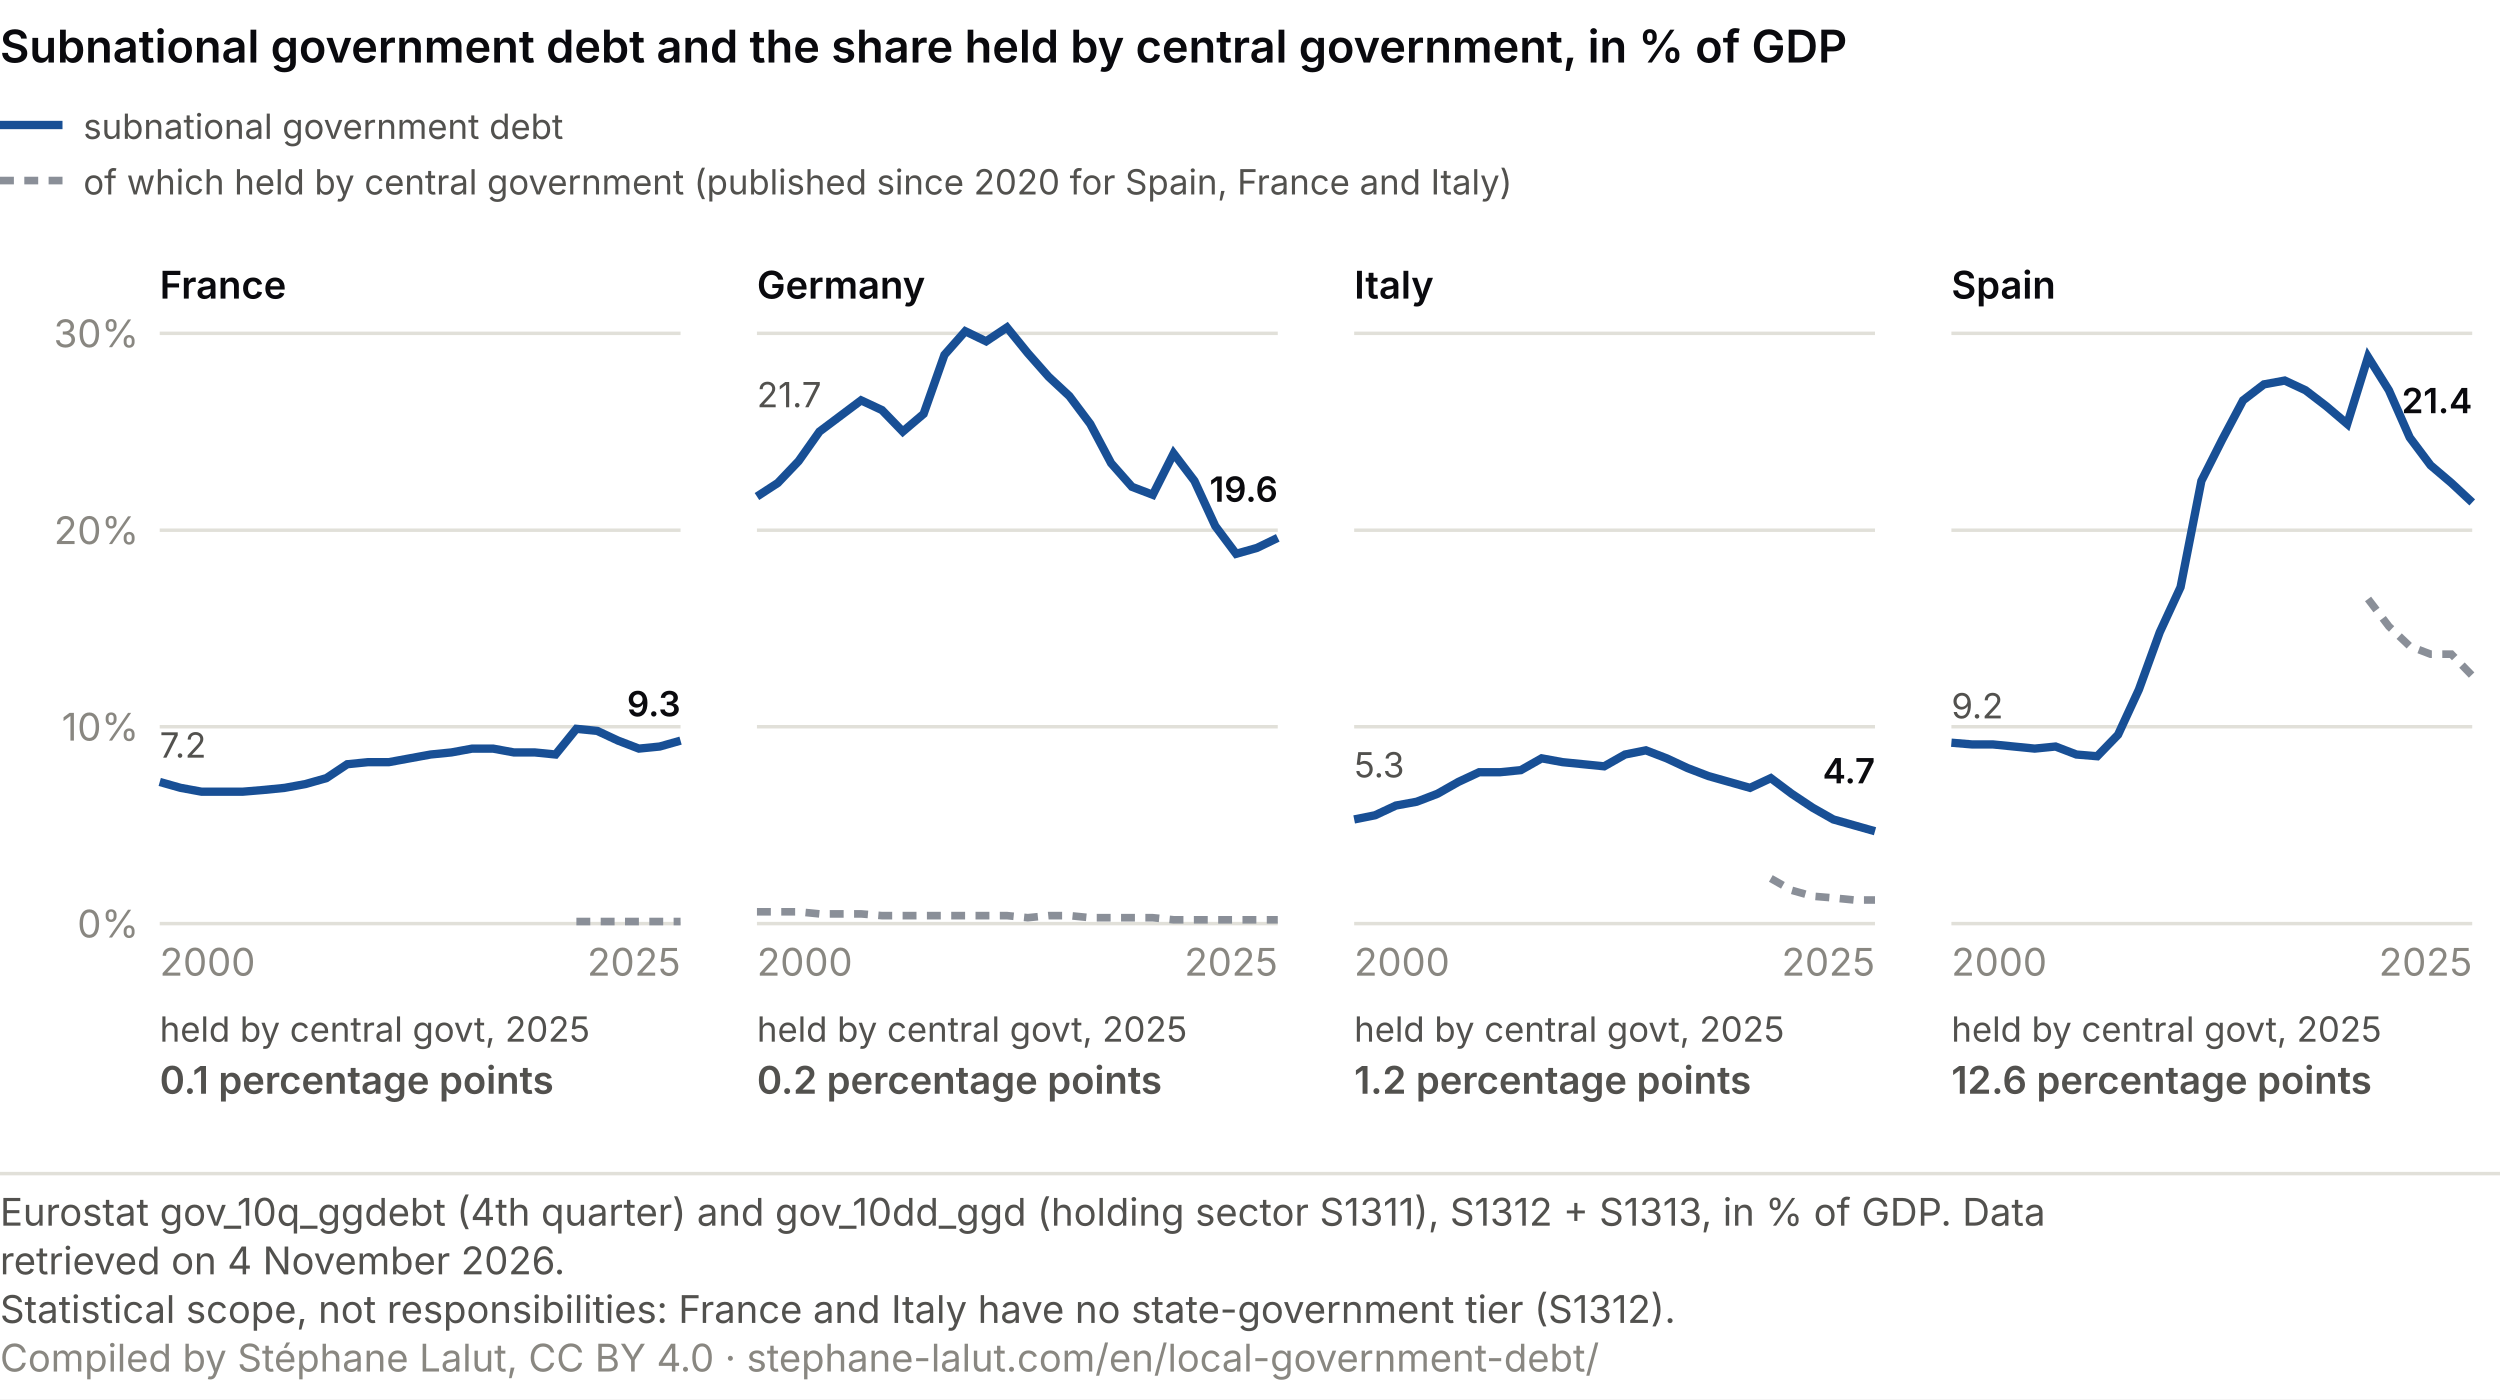
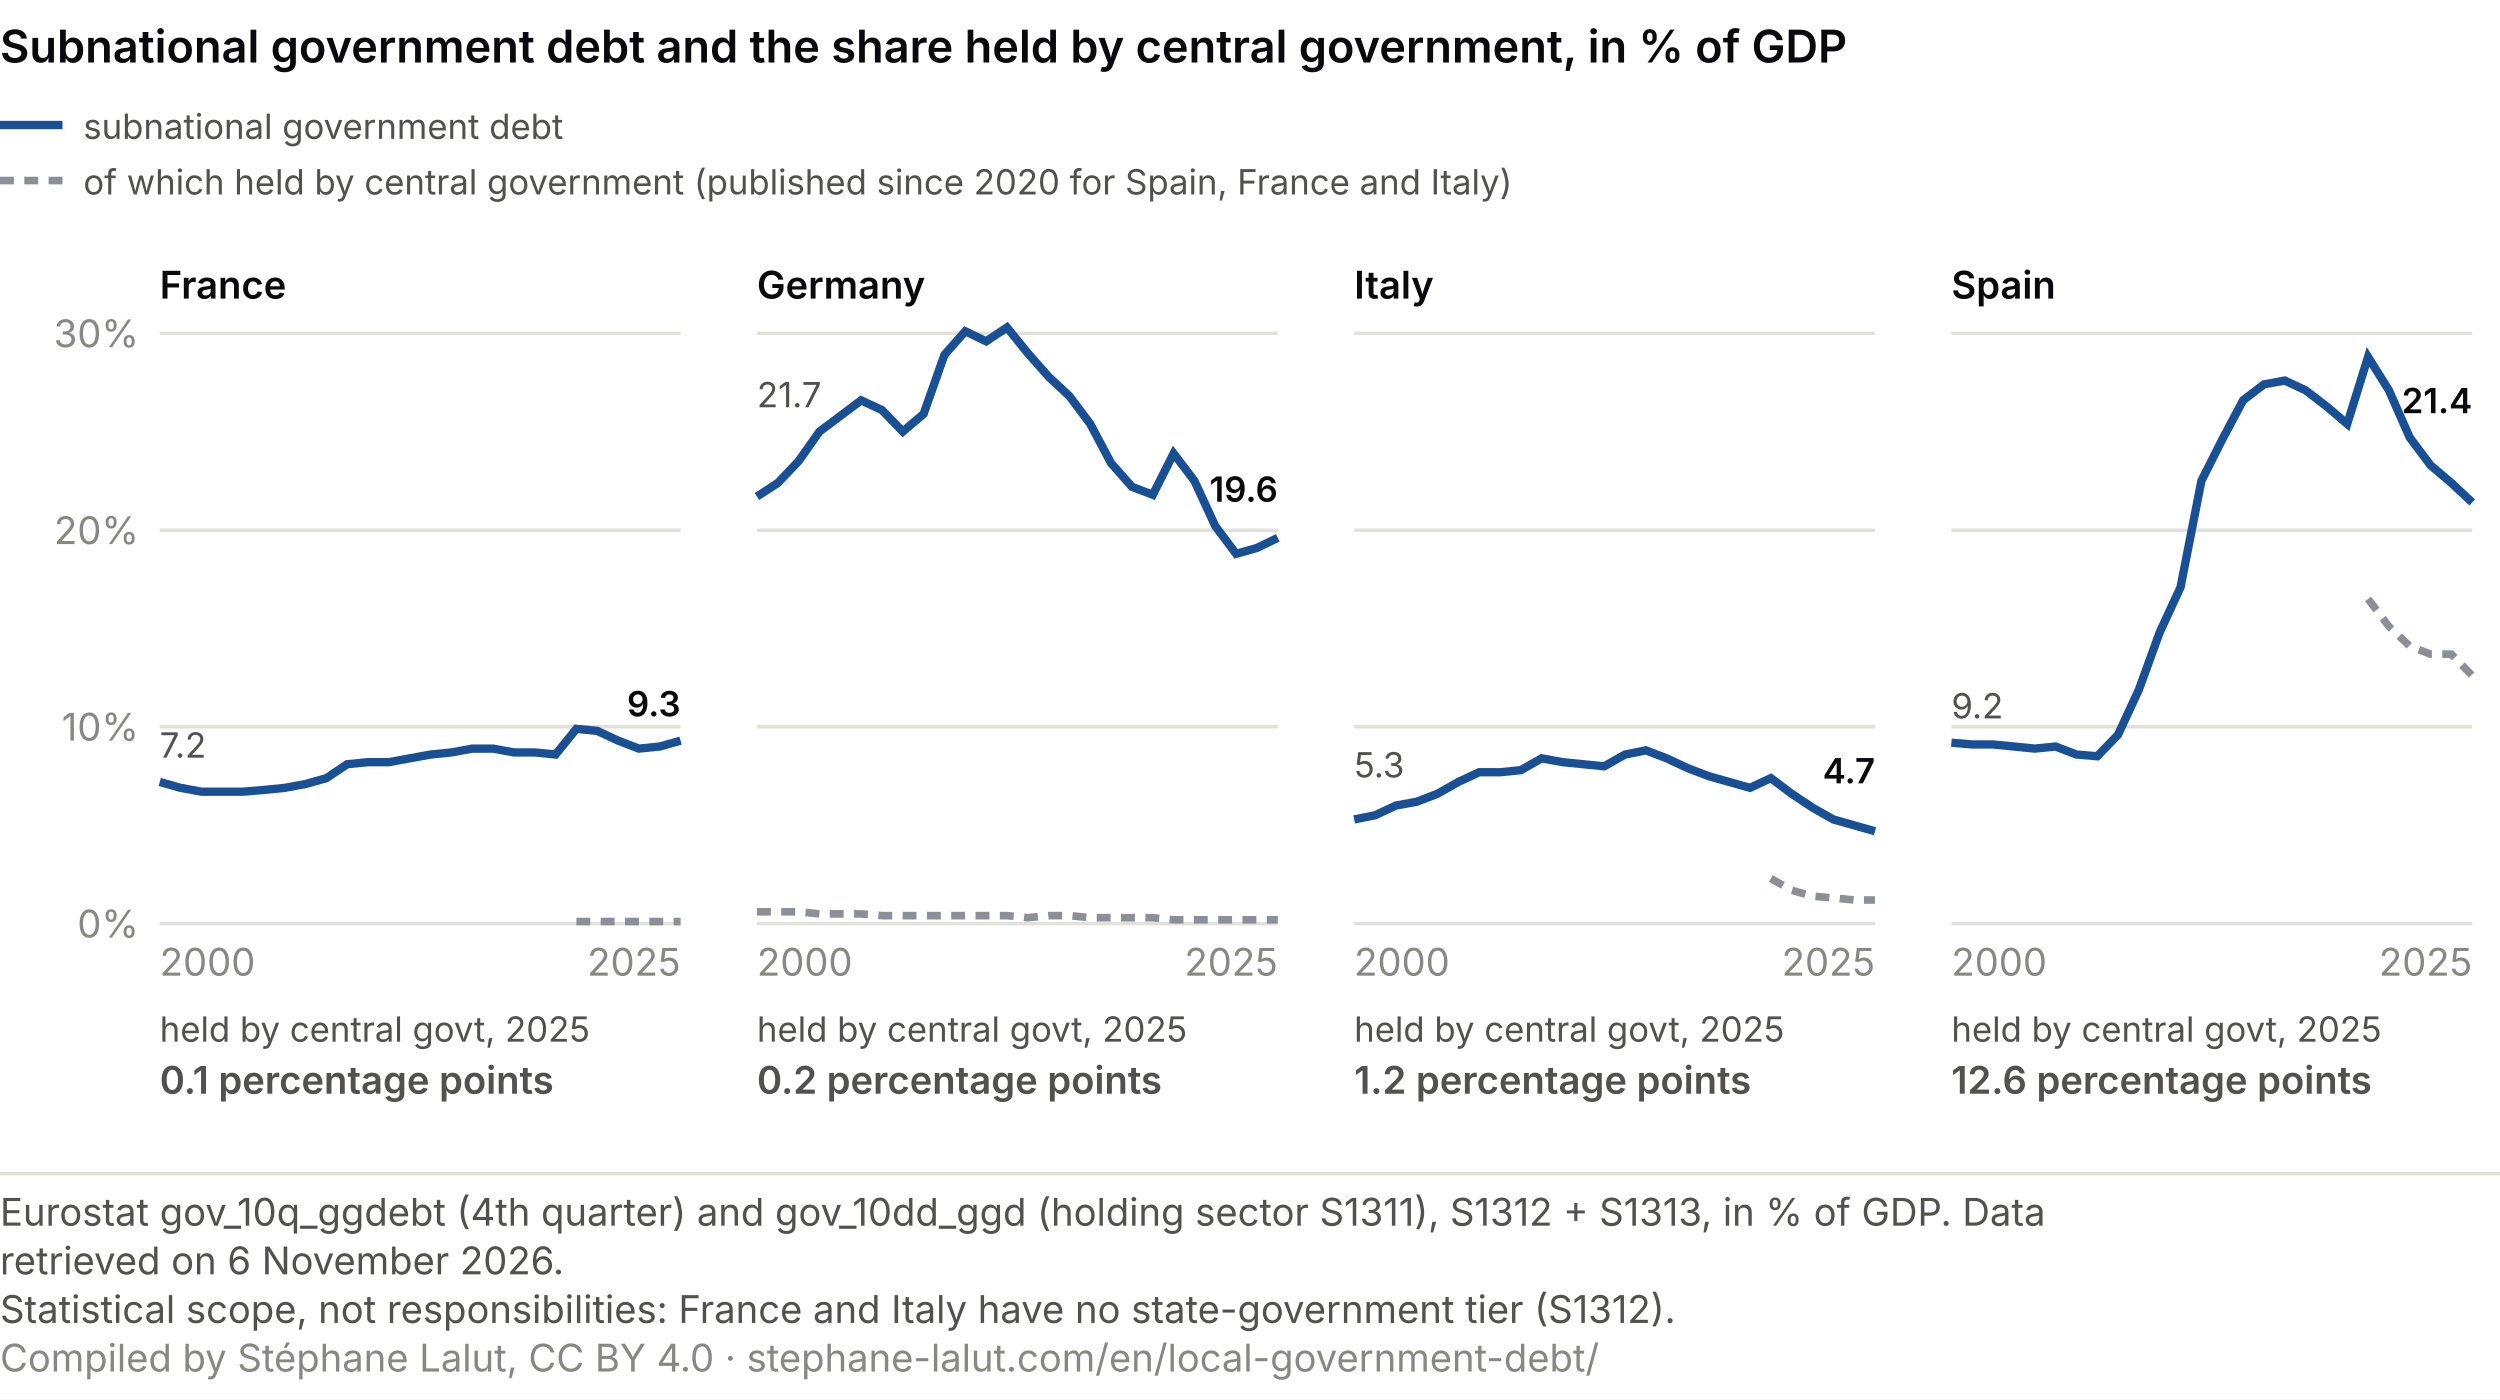
<svg xmlns="http://www.w3.org/2000/svg" viewBox="0 0 720 403" role="img" font-variant-numeric="tabular-nums" aria-labelledby="ce-t ce-d" font-family="system-ui, -apple-system, Segoe UI, sans-serif">
  <rect width="720" height="403" fill="#ffffff" />
  <text x="0" y="18" font-size="13" font-weight="600" fill="#0A0A0E">Subnational government debt and the share held by central government, in % of GDP</text>
  <line x1="0" y1="36" x2="18" y2="36" stroke="#184f95" stroke-width="2.4" />
  <text x="24.0" y="40.0" font-size="10" fill="#52514e" text-anchor="start">subnational government debt</text>
  <line x1="0" y1="52" x2="18" y2="52" stroke="#8a8f98" stroke-width="2.2" stroke-dasharray="4 3" />
  <text x="24.0" y="56.0" font-size="10" fill="#52514e" text-anchor="start">of which held by central government (published since 2020 for Spain, France and Italy)</text>
  <text x="46.0" y="86.0" font-size="11" fill="#0A0A0E" text-anchor="start" font-weight="600">France</text>
  <line x1="46" y1="266.0" x2="196" y2="266.0" stroke="#e1e0d9" />
  <text x="40.0" y="270.0" font-size="11" fill="#898781" text-anchor="end">0%</text>
  <line x1="46" y1="209.3" x2="196" y2="209.3" stroke="#e1e0d9" />
  <text x="40.0" y="213.3" font-size="11" fill="#898781" text-anchor="end">10%</text>
  <line x1="46" y1="152.7" x2="196" y2="152.7" stroke="#e1e0d9" />
  <text x="40.0" y="156.7" font-size="11" fill="#898781" text-anchor="end">20%</text>
  <line x1="46" y1="96.0" x2="196" y2="96.0" stroke="#e1e0d9" />
  <text x="40.0" y="100.0" font-size="11" fill="#898781" text-anchor="end">30%</text>
  <polyline points="166.0,265.4 172.0,265.4 178.0,265.4 184.0,265.4 190.0,265.4 196.0,265.4" fill="none" stroke="#8a8f98" stroke-width="2.2" stroke-dasharray="4 3" />
  <polyline points="46.0,225.2 52.0,226.9 58.0,228.0 64.0,228.0 70.0,228.0 76.0,227.5 82.0,226.9 88.0,225.8 94.0,224.1 100.0,220.1 106.0,219.5 112.0,219.5 118.0,218.4 124.0,217.3 130.0,216.7 136.0,215.6 142.0,215.6 148.0,216.7 154.0,216.7 160.0,217.3 166.0,209.9 172.0,210.5 178.0,213.3 184.0,215.6 190.0,215.0 196.0,213.3" fill="none" stroke="#184f95" stroke-width="2.4" />
  <text x="46.0" y="218.2" font-size="10" fill="#52514e" text-anchor="start">7.2</text>
  <text x="196.0" y="206.3" font-size="10" fill="#0A0A0E" text-anchor="end" font-weight="600">9.3</text>
  <text x="46.0" y="281.0" font-size="11" fill="#898781" text-anchor="start">2000</text>
  <text x="196.0" y="281.0" font-size="11" fill="#898781" text-anchor="end">2025</text>
  <text x="46.0" y="300.0" font-size="10" fill="#52514e" text-anchor="start">held by central govt, 2025</text>
  <text x="46.0" y="315.0" font-size="11" fill="#52514e" text-anchor="start" font-weight="600">0.1 percentage points</text>
  <text x="218.0" y="86.0" font-size="11" fill="#0A0A0E" text-anchor="start" font-weight="600">Germany</text>
  <line x1="218" y1="266.0" x2="368" y2="266.0" stroke="#e1e0d9" />
  <line x1="218" y1="209.3" x2="368" y2="209.3" stroke="#e1e0d9" />
  <line x1="218" y1="152.7" x2="368" y2="152.7" stroke="#e1e0d9" />
  <line x1="218" y1="96.0" x2="368" y2="96.0" stroke="#e1e0d9" />
  <polyline points="218.0,262.6 224.0,262.6 230.0,262.6 236.0,263.2 242.0,263.2 248.0,263.2 254.0,263.7 260.0,263.7 266.0,263.7 272.0,263.7 278.0,263.7 284.0,263.7 290.0,263.7 296.0,264.3 302.0,263.7 308.0,263.7 314.0,264.3 320.0,264.3 326.0,264.3 332.0,264.3 338.0,264.9 344.0,264.9 350.0,264.9 356.0,264.9 362.0,264.9 368.0,264.9" fill="none" stroke="#8a8f98" stroke-width="2.2" stroke-dasharray="4 3" />
  <polyline points="218.0,143.0 224.0,139.1 230.0,132.8 236.0,124.3 242.0,119.8 248.0,115.3 254.0,118.1 260.0,124.3 266.0,119.2 272.0,102.2 278.0,95.4 284.0,98.3 290.0,94.3 296.0,101.7 302.0,108.5 308.0,114.1 314.0,122.1 320.0,133.4 326.0,140.2 332.0,142.5 338.0,130.6 344.0,138.5 350.0,151.5 356.0,159.5 362.0,157.8 368.0,154.9" fill="none" stroke="#184f95" stroke-width="2.4" />
  <text x="218.0" y="117.3" font-size="10" fill="#52514e" text-anchor="start">21.7</text>
  <text x="368.0" y="144.5" font-size="10" fill="#0A0A0E" text-anchor="end" font-weight="600">19.6</text>
  <text x="218.0" y="281.0" font-size="11" fill="#898781" text-anchor="start">2000</text>
  <text x="368.0" y="281.0" font-size="11" fill="#898781" text-anchor="end">2025</text>
  <text x="218.0" y="300.0" font-size="10" fill="#52514e" text-anchor="start">held by central govt, 2025</text>
  <text x="218.0" y="315.0" font-size="11" fill="#52514e" text-anchor="start" font-weight="600">0.2 percentage points</text>
  <text x="390.0" y="86.0" font-size="11" fill="#0A0A0E" text-anchor="start" font-weight="600">Italy</text>
  <line x1="390" y1="266.0" x2="540" y2="266.0" stroke="#e1e0d9" />
  <line x1="390" y1="209.3" x2="540" y2="209.3" stroke="#e1e0d9" />
  <line x1="390" y1="152.7" x2="540" y2="152.7" stroke="#e1e0d9" />
  <line x1="390" y1="96.0" x2="540" y2="96.0" stroke="#e1e0d9" />
  <polyline points="510.0,253.0 516.0,256.4 522.0,258.1 528.0,258.6 534.0,259.2 540.0,259.2" fill="none" stroke="#8a8f98" stroke-width="2.2" stroke-dasharray="4 3" />
  <polyline points="390.0,236.0 396.0,234.8 402.0,232.0 408.0,230.9 414.0,228.6 420.0,225.2 426.0,222.4 432.0,222.4 438.0,221.8 444.0,218.4 450.0,219.5 456.0,220.1 462.0,220.7 468.0,217.3 474.0,216.1 480.0,218.4 486.0,221.2 492.0,223.5 498.0,225.2 504.0,226.9 510.0,224.1 516.0,228.6 522.0,232.6 528.0,236.0 534.0,237.7 540.0,239.4" fill="none" stroke="#184f95" stroke-width="2.4" />
  <text x="390.0" y="223.9" font-size="10" fill="#52514e" text-anchor="start">5.3</text>
  <text x="540.0" y="225.6" font-size="10" fill="#0A0A0E" text-anchor="end" font-weight="600">4.7</text>
  <text x="390.0" y="281.0" font-size="11" fill="#898781" text-anchor="start">2000</text>
  <text x="540.0" y="281.0" font-size="11" fill="#898781" text-anchor="end">2025</text>
  <text x="390.0" y="300.0" font-size="10" fill="#52514e" text-anchor="start">held by central govt, 2025</text>
  <text x="390.0" y="315.0" font-size="11" fill="#52514e" text-anchor="start" font-weight="600">1.2 percentage points</text>
  <text x="562.0" y="86.0" font-size="11" fill="#0A0A0E" text-anchor="start" font-weight="600">Spain</text>
  <line x1="562" y1="266.0" x2="712" y2="266.0" stroke="#e1e0d9" />
  <line x1="562" y1="209.3" x2="712" y2="209.3" stroke="#e1e0d9" />
  <line x1="562" y1="152.7" x2="712" y2="152.7" stroke="#e1e0d9" />
  <line x1="562" y1="96.0" x2="712" y2="96.0" stroke="#e1e0d9" />
  <polyline points="682.0,172.5 688.0,180.4 694.0,186.1 700.0,188.4 706.0,188.4 712.0,194.6" fill="none" stroke="#8a8f98" stroke-width="2.2" stroke-dasharray="4 3" />
  <polyline points="562.0,213.9 568.0,214.4 574.0,214.4 580.0,215.0 586.0,215.6 592.0,215.0 598.0,217.3 604.0,217.8 610.0,211.6 616.0,198.6 622.0,182.1 628.0,169.1 634.0,138.5 640.0,126.6 646.0,115.3 652.0,110.7 658.0,109.6 664.0,112.4 670.0,117.0 676.0,122.1 682.0,102.8 688.0,112.4 694.0,126.0 700.0,134.0 706.0,139.1 712.0,144.7" fill="none" stroke="#184f95" stroke-width="2.4" />
  <text x="562.0" y="206.9" font-size="10" fill="#52514e" text-anchor="start">9.2</text>
  <text x="712.0" y="119.0" font-size="10" fill="#0A0A0E" text-anchor="end" font-weight="600">21.4</text>
  <text x="562.0" y="281.0" font-size="11" fill="#898781" text-anchor="start">2000</text>
  <text x="712.0" y="281.0" font-size="11" fill="#898781" text-anchor="end">2025</text>
  <text x="562.0" y="300.0" font-size="10" fill="#52514e" text-anchor="start">held by central govt, 2025</text>
  <text x="562.0" y="315.0" font-size="11" fill="#52514e" text-anchor="start" font-weight="600">12.6 percentage points</text>
  <line x1="0" y1="338.0" x2="720" y2="338.0" stroke="#e1e0d9" />
  <text class="pied-source" x="0" y="353.0" font-size="11" fill="#52514e">Eurostat gov_10q_ggdebt (4th quarter) and gov_10dd_ggd (holding sector S1311), S1312 + S1313, in % of GDP. Data</text>
-   <text class="pied-source" x="0" y="367.0" font-size="11" fill="#52514e">retrieved on 4 November 2026.</text>
+   <text class="pied-source" x="0" y="367.0" font-size="11" fill="#52514e">retrieved on 6 November 2026.</text>
  <text class="pied-note" x="0" y="381.0" font-size="11" fill="#52514e">Statistical scope, not responsibilities: France and Italy have no state-government tier (S1312).</text>
  <text class="pied-licence" x="0" y="395.0" font-size="11" fill="#898781">Compiled by Stéphane Lalut, CC BY 4.0 · stephane-lalut.com/en/local-government-debt/</text>
</svg>
